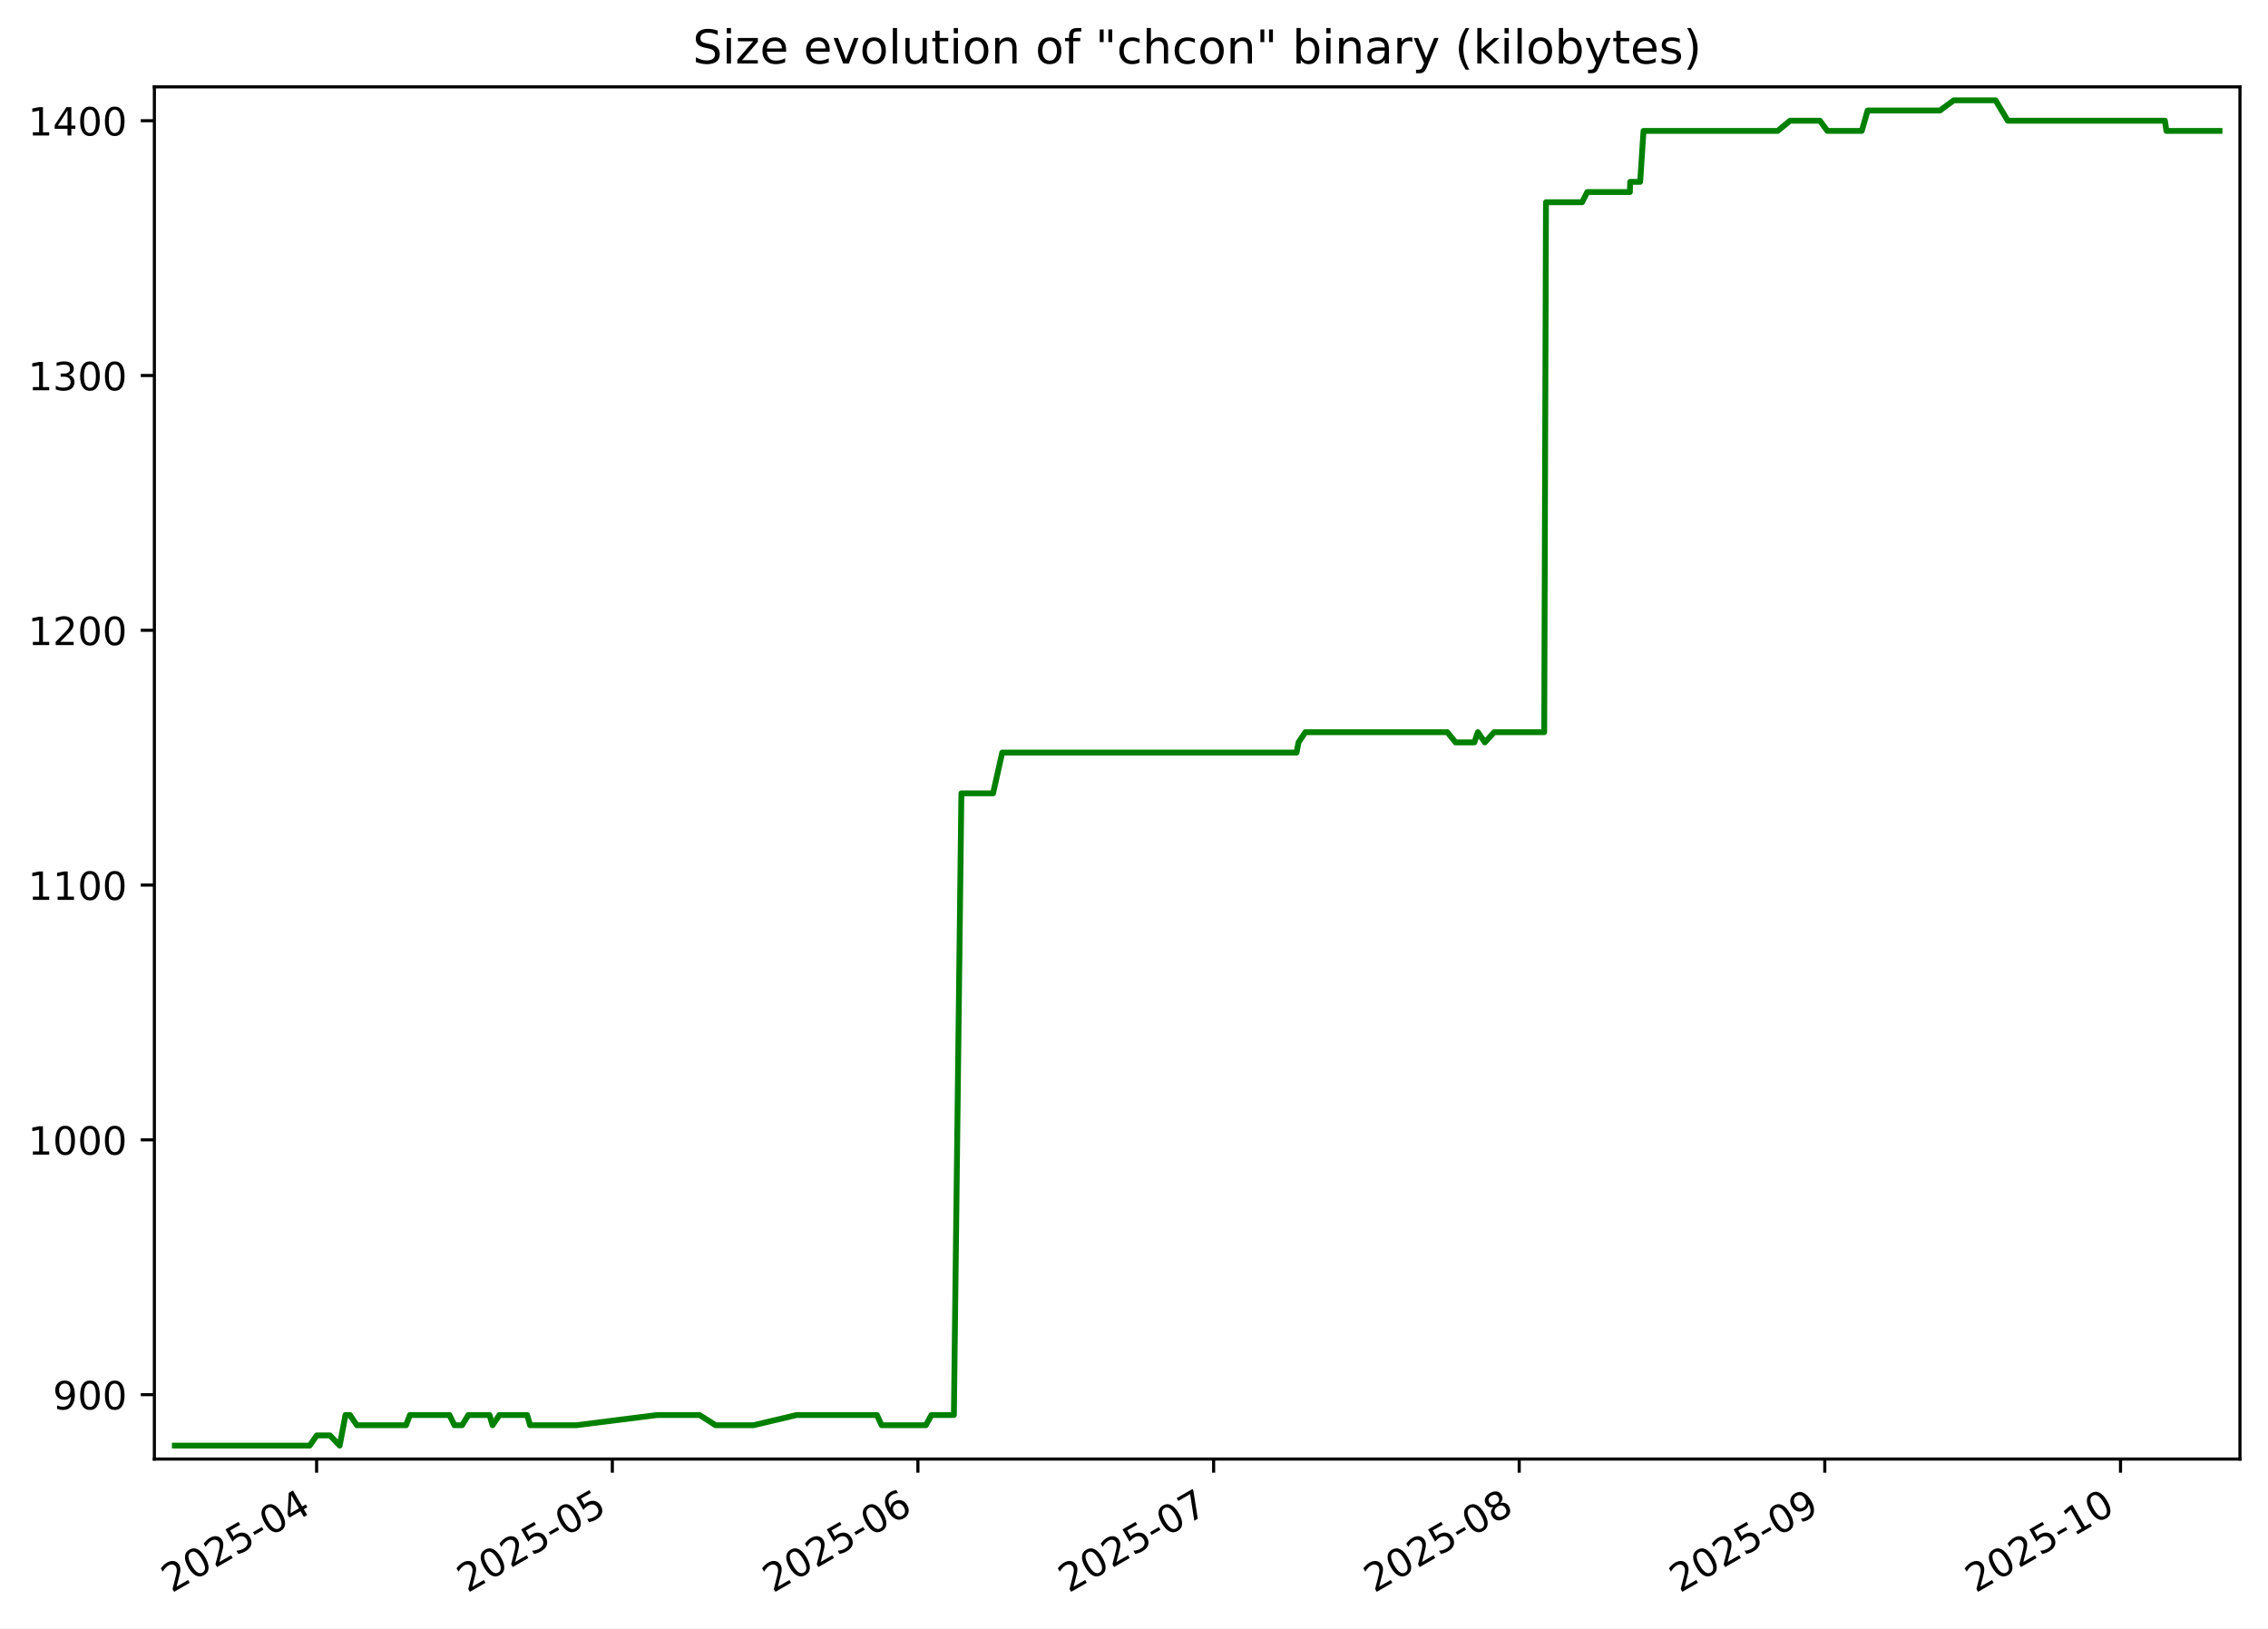
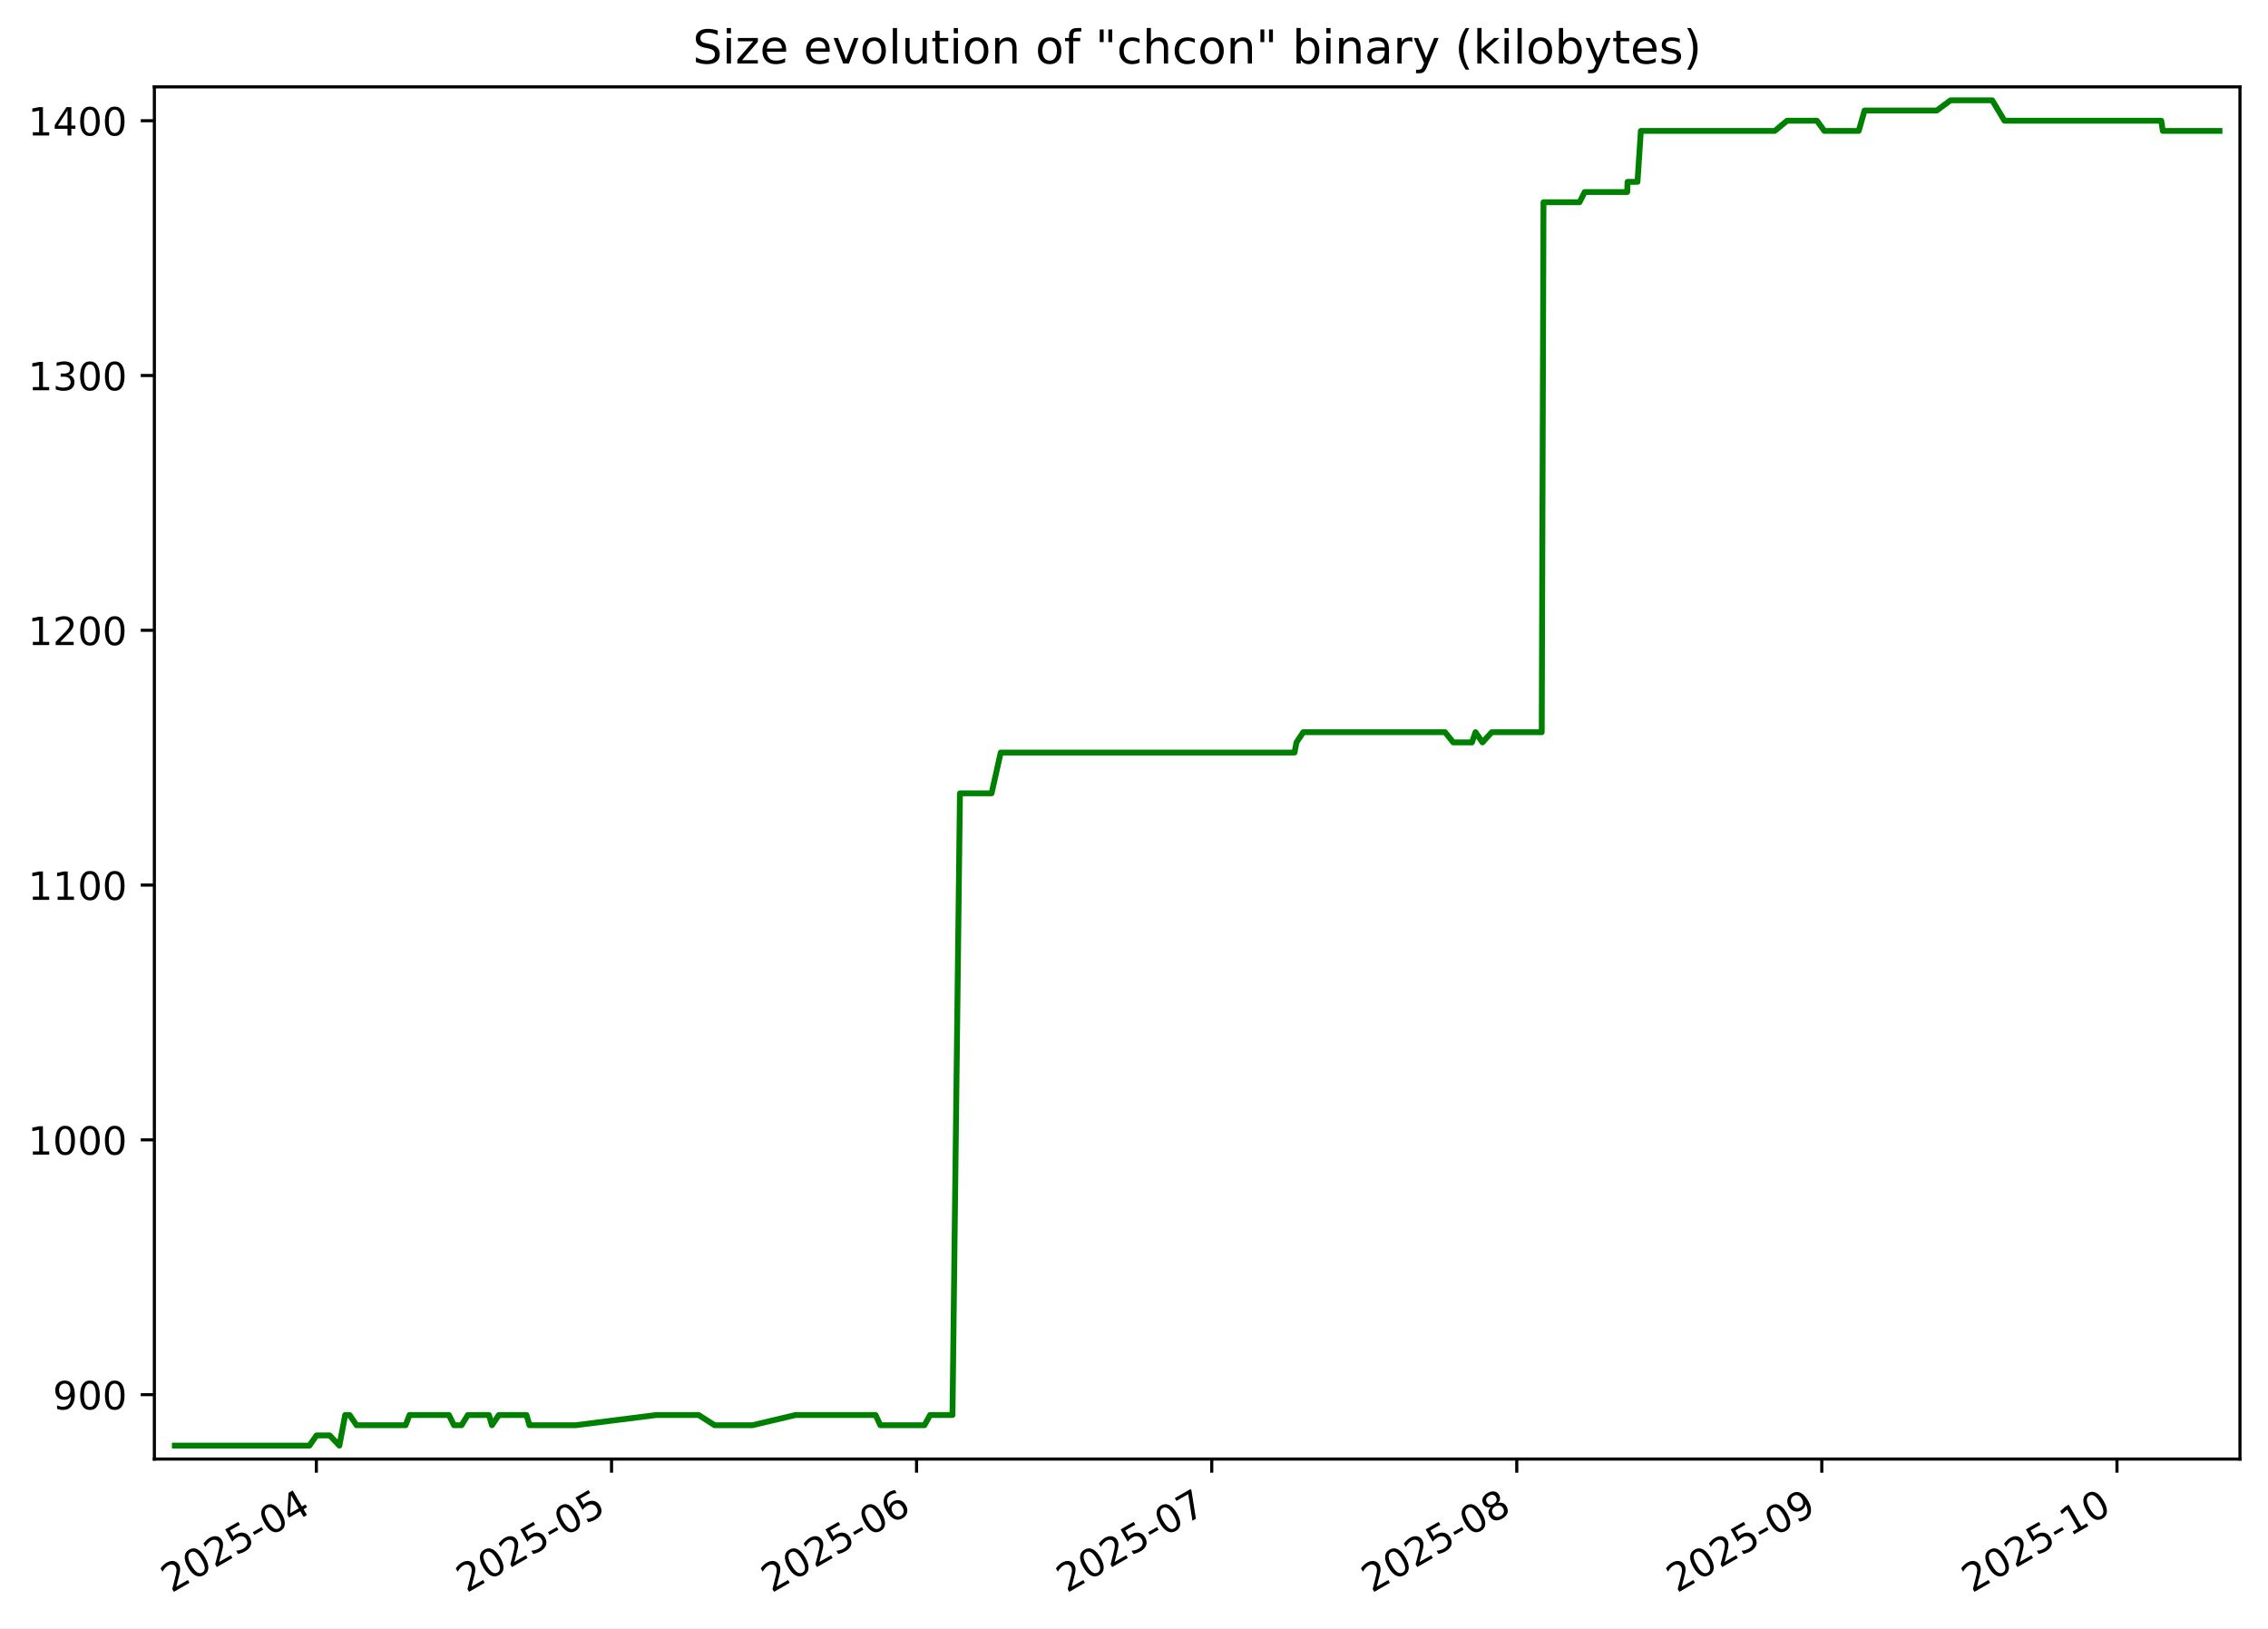
<svg xmlns="http://www.w3.org/2000/svg" xmlns:xlink="http://www.w3.org/1999/xlink" width="582.53pt" height="418.303pt" viewBox="0 0 582.53 418.303" version="1.1">
  <defs>
    <style type="text/css">*{stroke-linejoin: round; stroke-linecap: butt}</style>
  </defs>
  <g id="figure_1">
    <g id="patch_1">
      <path d="M -0 418.303  L 582.53 418.303  L 582.53 0  L -0 0  z " style="fill: #ffffff" />
    </g>
    <g id="axes_1">
      <g id="patch_2">
        <path d="M 39.65 374.83  L 575.33 374.83  L 575.33 22.318  L 39.65 22.318  z " style="fill: #ffffff" />
      </g>
      <g id="matplotlib.axis_1">
        <g id="xtick_1">
          <g id="line2d_1">
            <defs>
-               <path id="m3ef45f6c87" d="M 0 0  L 0 3.5  " style="stroke: #000000; stroke-width: 0.8" />
+               <path id="m1c03805511" d="M 0 0  L 0 3.5  " style="stroke: #000000; stroke-width: 0.8" />
            </defs>
            <g>
-               <use xlink:href="#m3ef45f6c87" x="81.321" y="374.83" style="stroke: #000000; stroke-width: 0.8" />
+               <use xlink:href="#m1c03805511" x="81.255" y="374.83" style="stroke: #000000; stroke-width: 0.8" />
            </g>
          </g>
          <g id="text_1">
-             <g transform="translate(44.09605 409.302) rotate(-30) scale(0.1 -0.1)">
+             <g transform="translate(44.02991 409.302) rotate(-30) scale(0.1 -0.1)">
              <defs>
                <path id="DejaVuSans-32" d="M 1228 531  L 3431 531  L 3431 0  L 469 0  L 469 531  Q 828 903 1448 1529  Q 2069 2156 2228 2338  Q 2531 2678 2651 2914  Q 2772 3150 2772 3378  Q 2772 3750 2511 3984  Q 2250 4219 1831 4219  Q 1534 4219 1204 4116  Q 875 4013 500 3803  L 500 4441  Q 881 4594 1212 4672  Q 1544 4750 1819 4750  Q 2544 4750 2975 4387  Q 3406 4025 3406 3419  Q 3406 3131 3298 2873  Q 3191 2616 2906 2266  Q 2828 2175 2409 1742  Q 1991 1309 1228 531  z " transform="scale(0.015625)" />
                <path id="DejaVuSans-30" d="M 2034 4250  Q 1547 4250 1301 3770  Q 1056 3291 1056 2328  Q 1056 1369 1301 889  Q 1547 409 2034 409  Q 2525 409 2770 889  Q 3016 1369 3016 2328  Q 3016 3291 2770 3770  Q 2525 4250 2034 4250  z M 2034 4750  Q 2819 4750 3233 4129  Q 3647 3509 3647 2328  Q 3647 1150 3233 529  Q 2819 -91 2034 -91  Q 1250 -91 836 529  Q 422 1150 422 2328  Q 422 3509 836 4129  Q 1250 4750 2034 4750  z " transform="scale(0.015625)" />
                <path id="DejaVuSans-35" d="M 691 4666  L 3169 4666  L 3169 4134  L 1269 4134  L 1269 2991  Q 1406 3038 1543 3061  Q 1681 3084 1819 3084  Q 2600 3084 3056 2656  Q 3513 2228 3513 1497  Q 3513 744 3044 326  Q 2575 -91 1722 -91  Q 1428 -91 1123 -41  Q 819 9 494 109  L 494 744  Q 775 591 1075 516  Q 1375 441 1709 441  Q 2250 441 2565 725  Q 2881 1009 2881 1497  Q 2881 1984 2565 2268  Q 2250 2553 1709 2553  Q 1456 2553 1204 2497  Q 953 2441 691 2322  L 691 4666  z " transform="scale(0.015625)" />
                <path id="DejaVuSans-2d" d="M 313 2009  L 1997 2009  L 1997 1497  L 313 1497  L 313 2009  z " transform="scale(0.015625)" />
                <path id="DejaVuSans-34" d="M 2419 4116  L 825 1625  L 2419 1625  L 2419 4116  z M 2253 4666  L 3047 4666  L 3047 1625  L 3713 1625  L 3713 1100  L 3047 1100  L 3047 0  L 2419 0  L 2419 1100  L 313 1100  L 313 1709  L 2253 4666  z " transform="scale(0.015625)" />
              </defs>
              <use xlink:href="#DejaVuSans-32" />
              <use xlink:href="#DejaVuSans-30" x="63.623" />
              <use xlink:href="#DejaVuSans-32" x="127.246" />
              <use xlink:href="#DejaVuSans-35" x="190.869" />
              <use xlink:href="#DejaVuSans-2d" x="254.492" />
              <use xlink:href="#DejaVuSans-30" x="290.576" />
              <use xlink:href="#DejaVuSans-34" x="354.199" />
            </g>
          </g>
        </g>
        <g id="xtick_2">
          <g id="line2d_2">
            <g>
-               <use xlink:href="#m3ef45f6c87" x="157.276" y="374.83" style="stroke: #000000; stroke-width: 0.8" />
+               <use xlink:href="#m1c03805511" x="157.072" y="374.83" style="stroke: #000000; stroke-width: 0.8" />
            </g>
          </g>
          <g id="text_2">
-             <g transform="translate(120.0512 409.302) rotate(-30) scale(0.1 -0.1)">
+             <g transform="translate(119.8471 409.302) rotate(-30) scale(0.1 -0.1)">
              <use xlink:href="#DejaVuSans-32" />
              <use xlink:href="#DejaVuSans-30" x="63.623" />
              <use xlink:href="#DejaVuSans-32" x="127.246" />
              <use xlink:href="#DejaVuSans-35" x="190.869" />
              <use xlink:href="#DejaVuSans-2d" x="254.492" />
              <use xlink:href="#DejaVuSans-30" x="290.576" />
              <use xlink:href="#DejaVuSans-35" x="354.199" />
            </g>
          </g>
        </g>
        <g id="xtick_3">
          <g id="line2d_3">
            <g>
-               <use xlink:href="#m3ef45f6c87" x="235.763" y="374.83" style="stroke: #000000; stroke-width: 0.8" />
+               <use xlink:href="#m1c03805511" x="235.416" y="374.83" style="stroke: #000000; stroke-width: 0.8" />
            </g>
          </g>
          <g id="text_3">
-             <g transform="translate(198.5381 409.302) rotate(-30) scale(0.1 -0.1)">
+             <g transform="translate(198.1915 409.302) rotate(-30) scale(0.1 -0.1)">
              <defs>
                <path id="DejaVuSans-36" d="M 2113 2584  Q 1688 2584 1439 2293  Q 1191 2003 1191 1497  Q 1191 994 1439 701  Q 1688 409 2113 409  Q 2538 409 2786 701  Q 3034 994 3034 1497  Q 3034 2003 2786 2293  Q 2538 2584 2113 2584  z M 3366 4563  L 3366 3988  Q 3128 4100 2886 4159  Q 2644 4219 2406 4219  Q 1781 4219 1451 3797  Q 1122 3375 1075 2522  Q 1259 2794 1537 2939  Q 1816 3084 2150 3084  Q 2853 3084 3261 2657  Q 3669 2231 3669 1497  Q 3669 778 3244 343  Q 2819 -91 2113 -91  Q 1303 -91 875 529  Q 447 1150 447 2328  Q 447 3434 972 4092  Q 1497 4750 2381 4750  Q 2619 4750 2861 4703  Q 3103 4656 3366 4563  z " transform="scale(0.015625)" />
              </defs>
              <use xlink:href="#DejaVuSans-32" />
              <use xlink:href="#DejaVuSans-30" x="63.623" />
              <use xlink:href="#DejaVuSans-32" x="127.246" />
              <use xlink:href="#DejaVuSans-35" x="190.869" />
              <use xlink:href="#DejaVuSans-2d" x="254.492" />
              <use xlink:href="#DejaVuSans-30" x="290.576" />
              <use xlink:href="#DejaVuSans-36" x="354.199" />
            </g>
          </g>
        </g>
        <g id="xtick_4">
          <g id="line2d_4">
            <g>
-               <use xlink:href="#m3ef45f6c87" x="311.718" y="374.83" style="stroke: #000000; stroke-width: 0.8" />
+               <use xlink:href="#m1c03805511" x="311.234" y="374.83" style="stroke: #000000; stroke-width: 0.8" />
            </g>
          </g>
          <g id="text_4">
-             <g transform="translate(274.4933 409.302) rotate(-30) scale(0.1 -0.1)">
+             <g transform="translate(274.0087 409.302) rotate(-30) scale(0.1 -0.1)">
              <defs>
                <path id="DejaVuSans-37" d="M 525 4666  L 3525 4666  L 3525 4397  L 1831 0  L 1172 0  L 2766 4134  L 525 4134  L 525 4666  z " transform="scale(0.015625)" />
              </defs>
              <use xlink:href="#DejaVuSans-32" />
              <use xlink:href="#DejaVuSans-30" x="63.623" />
              <use xlink:href="#DejaVuSans-32" x="127.246" />
              <use xlink:href="#DejaVuSans-35" x="190.869" />
              <use xlink:href="#DejaVuSans-2d" x="254.492" />
              <use xlink:href="#DejaVuSans-30" x="290.576" />
              <use xlink:href="#DejaVuSans-37" x="354.199" />
            </g>
          </g>
        </g>
        <g id="xtick_5">
          <g id="line2d_5">
            <g>
-               <use xlink:href="#m3ef45f6c87" x="390.205" y="374.83" style="stroke: #000000; stroke-width: 0.8" />
+               <use xlink:href="#m1c03805511" x="389.578" y="374.83" style="stroke: #000000; stroke-width: 0.8" />
            </g>
          </g>
          <g id="text_5">
-             <g transform="translate(352.9802 409.302) rotate(-30) scale(0.1 -0.1)">
+             <g transform="translate(352.3532 409.302) rotate(-30) scale(0.1 -0.1)">
              <defs>
                <path id="DejaVuSans-38" d="M 2034 2216  Q 1584 2216 1326 1975  Q 1069 1734 1069 1313  Q 1069 891 1326 650  Q 1584 409 2034 409  Q 2484 409 2743 651  Q 3003 894 3003 1313  Q 3003 1734 2745 1975  Q 2488 2216 2034 2216  z M 1403 2484  Q 997 2584 770 2862  Q 544 3141 544 3541  Q 544 4100 942 4425  Q 1341 4750 2034 4750  Q 2731 4750 3128 4425  Q 3525 4100 3525 3541  Q 3525 3141 3298 2862  Q 3072 2584 2669 2484  Q 3125 2378 3379 2068  Q 3634 1759 3634 1313  Q 3634 634 3220 271  Q 2806 -91 2034 -91  Q 1263 -91 848 271  Q 434 634 434 1313  Q 434 1759 690 2068  Q 947 2378 1403 2484  z M 1172 3481  Q 1172 3119 1398 2916  Q 1625 2713 2034 2713  Q 2441 2713 2670 2916  Q 2900 3119 2900 3481  Q 2900 3844 2670 4047  Q 2441 4250 2034 4250  Q 1625 4250 1398 4047  Q 1172 3844 1172 3481  z " transform="scale(0.015625)" />
              </defs>
              <use xlink:href="#DejaVuSans-32" />
              <use xlink:href="#DejaVuSans-30" x="63.623" />
              <use xlink:href="#DejaVuSans-32" x="127.246" />
              <use xlink:href="#DejaVuSans-35" x="190.869" />
              <use xlink:href="#DejaVuSans-2d" x="254.492" />
              <use xlink:href="#DejaVuSans-30" x="290.576" />
              <use xlink:href="#DejaVuSans-38" x="354.199" />
            </g>
          </g>
        </g>
        <g id="xtick_6">
          <g id="line2d_6">
            <g>
-               <use xlink:href="#m3ef45f6c87" x="468.692" y="374.83" style="stroke: #000000; stroke-width: 0.8" />
+               <use xlink:href="#m1c03805511" x="467.922" y="374.83" style="stroke: #000000; stroke-width: 0.8" />
            </g>
          </g>
          <g id="text_6">
-             <g transform="translate(431.4672 409.302) rotate(-30) scale(0.1 -0.1)">
+             <g transform="translate(430.6976 409.302) rotate(-30) scale(0.1 -0.1)">
              <defs>
                <path id="DejaVuSans-39" d="M 703 97  L 703 672  Q 941 559 1184 500  Q 1428 441 1663 441  Q 2288 441 2617 861  Q 2947 1281 2994 2138  Q 2813 1869 2534 1725  Q 2256 1581 1919 1581  Q 1219 1581 811 2004  Q 403 2428 403 3163  Q 403 3881 828 4315  Q 1253 4750 1959 4750  Q 2769 4750 3195 4129  Q 3622 3509 3622 2328  Q 3622 1225 3098 567  Q 2575 -91 1691 -91  Q 1453 -91 1209 -44  Q 966 3 703 97  z M 1959 2075  Q 2384 2075 2632 2365  Q 2881 2656 2881 3163  Q 2881 3666 2632 3958  Q 2384 4250 1959 4250  Q 1534 4250 1286 3958  Q 1038 3666 1038 3163  Q 1038 2656 1286 2365  Q 1534 2075 1959 2075  z " transform="scale(0.015625)" />
              </defs>
              <use xlink:href="#DejaVuSans-32" />
              <use xlink:href="#DejaVuSans-30" x="63.623" />
              <use xlink:href="#DejaVuSans-32" x="127.246" />
              <use xlink:href="#DejaVuSans-35" x="190.869" />
              <use xlink:href="#DejaVuSans-2d" x="254.492" />
              <use xlink:href="#DejaVuSans-30" x="290.576" />
              <use xlink:href="#DejaVuSans-39" x="354.199" />
            </g>
          </g>
        </g>
        <g id="xtick_7">
          <g id="line2d_7">
            <g>
-               <use xlink:href="#m3ef45f6c87" x="544.647" y="374.83" style="stroke: #000000; stroke-width: 0.8" />
+               <use xlink:href="#m1c03805511" x="543.74" y="374.83" style="stroke: #000000; stroke-width: 0.8" />
            </g>
          </g>
          <g id="text_7">
-             <g transform="translate(507.4223 409.302) rotate(-30) scale(0.1 -0.1)">
+             <g transform="translate(506.5148 409.302) rotate(-30) scale(0.1 -0.1)">
              <defs>
                <path id="DejaVuSans-31" d="M 794 531  L 1825 531  L 1825 4091  L 703 3866  L 703 4441  L 1819 4666  L 2450 4666  L 2450 531  L 3481 531  L 3481 0  L 794 0  L 794 531  z " transform="scale(0.015625)" />
              </defs>
              <use xlink:href="#DejaVuSans-32" />
              <use xlink:href="#DejaVuSans-30" x="63.623" />
              <use xlink:href="#DejaVuSans-32" x="127.246" />
              <use xlink:href="#DejaVuSans-35" x="190.869" />
              <use xlink:href="#DejaVuSans-2d" x="254.492" />
              <use xlink:href="#DejaVuSans-31" x="290.576" />
              <use xlink:href="#DejaVuSans-30" x="354.199" />
            </g>
          </g>
        </g>
      </g>
      <g id="matplotlib.axis_2">
        <g id="ytick_1">
          <g id="line2d_8">
            <defs>
-               <path id="ma5a5fa5cf7" d="M 0 0  L -3.5 0  " style="stroke: #000000; stroke-width: 0.8" />
+               <path id="m7f3da688a0" d="M 0 0  L -3.5 0  " style="stroke: #000000; stroke-width: 0.8" />
            </defs>
            <g>
-               <use xlink:href="#ma5a5fa5cf7" x="39.65" y="358.283" style="stroke: #000000; stroke-width: 0.8" />
+               <use xlink:href="#m7f3da688a0" x="39.65" y="358.283" style="stroke: #000000; stroke-width: 0.8" />
            </g>
          </g>
          <g id="text_8">
            <g transform="translate(13.5625 362.0824) scale(0.1 -0.1)">
              <use xlink:href="#DejaVuSans-39" />
              <use xlink:href="#DejaVuSans-30" x="63.623" />
              <use xlink:href="#DejaVuSans-30" x="127.246" />
            </g>
          </g>
        </g>
        <g id="ytick_2">
          <g id="line2d_9">
            <g>
-               <use xlink:href="#ma5a5fa5cf7" x="39.65" y="292.829" style="stroke: #000000; stroke-width: 0.8" />
+               <use xlink:href="#m7f3da688a0" x="39.65" y="292.829" style="stroke: #000000; stroke-width: 0.8" />
            </g>
          </g>
          <g id="text_9">
            <g transform="translate(7.2 296.6279) scale(0.1 -0.1)">
              <use xlink:href="#DejaVuSans-31" />
              <use xlink:href="#DejaVuSans-30" x="63.623" />
              <use xlink:href="#DejaVuSans-30" x="127.246" />
              <use xlink:href="#DejaVuSans-30" x="190.869" />
            </g>
          </g>
        </g>
        <g id="ytick_3">
          <g id="line2d_10">
            <g>
-               <use xlink:href="#ma5a5fa5cf7" x="39.65" y="227.374" style="stroke: #000000; stroke-width: 0.8" />
+               <use xlink:href="#m7f3da688a0" x="39.65" y="227.374" style="stroke: #000000; stroke-width: 0.8" />
            </g>
          </g>
          <g id="text_10">
            <g transform="translate(7.2 231.1733) scale(0.1 -0.1)">
              <use xlink:href="#DejaVuSans-31" />
              <use xlink:href="#DejaVuSans-31" x="63.623" />
              <use xlink:href="#DejaVuSans-30" x="127.246" />
              <use xlink:href="#DejaVuSans-30" x="190.869" />
            </g>
          </g>
        </g>
        <g id="ytick_4">
          <g id="line2d_11">
            <g>
-               <use xlink:href="#ma5a5fa5cf7" x="39.65" y="161.92" style="stroke: #000000; stroke-width: 0.8" />
+               <use xlink:href="#m7f3da688a0" x="39.65" y="161.92" style="stroke: #000000; stroke-width: 0.8" />
            </g>
          </g>
          <g id="text_11">
            <g transform="translate(7.2 165.7188) scale(0.1 -0.1)">
              <use xlink:href="#DejaVuSans-31" />
              <use xlink:href="#DejaVuSans-32" x="63.623" />
              <use xlink:href="#DejaVuSans-30" x="127.246" />
              <use xlink:href="#DejaVuSans-30" x="190.869" />
            </g>
          </g>
        </g>
        <g id="ytick_5">
          <g id="line2d_12">
            <g>
-               <use xlink:href="#ma5a5fa5cf7" x="39.65" y="96.465" style="stroke: #000000; stroke-width: 0.8" />
+               <use xlink:href="#m7f3da688a0" x="39.65" y="96.465" style="stroke: #000000; stroke-width: 0.8" />
            </g>
          </g>
          <g id="text_12">
            <g transform="translate(7.2 100.2643) scale(0.1 -0.1)">
              <defs>
                <path id="DejaVuSans-33" d="M 2597 2516  Q 3050 2419 3304 2112  Q 3559 1806 3559 1356  Q 3559 666 3084 287  Q 2609 -91 1734 -91  Q 1441 -91 1130 -33  Q 819 25 488 141  L 488 750  Q 750 597 1062 519  Q 1375 441 1716 441  Q 2309 441 2620 675  Q 2931 909 2931 1356  Q 2931 1769 2642 2001  Q 2353 2234 1838 2234  L 1294 2234  L 1294 2753  L 1863 2753  Q 2328 2753 2575 2939  Q 2822 3125 2822 3475  Q 2822 3834 2567 4026  Q 2313 4219 1838 4219  Q 1578 4219 1281 4162  Q 984 4106 628 3988  L 628 4550  Q 988 4650 1302 4700  Q 1616 4750 1894 4750  Q 2613 4750 3031 4423  Q 3450 4097 3450 3541  Q 3450 3153 3228 2886  Q 3006 2619 2597 2516  z " transform="scale(0.015625)" />
              </defs>
              <use xlink:href="#DejaVuSans-31" />
              <use xlink:href="#DejaVuSans-33" x="63.623" />
              <use xlink:href="#DejaVuSans-30" x="127.246" />
              <use xlink:href="#DejaVuSans-30" x="190.869" />
            </g>
          </g>
        </g>
        <g id="ytick_6">
          <g id="line2d_13">
            <g>
-               <use xlink:href="#ma5a5fa5cf7" x="39.65" y="31.01" style="stroke: #000000; stroke-width: 0.8" />
+               <use xlink:href="#m7f3da688a0" x="39.65" y="31.01" style="stroke: #000000; stroke-width: 0.8" />
            </g>
          </g>
          <g id="text_13">
            <g transform="translate(7.2 34.80971) scale(0.1 -0.1)">
              <use xlink:href="#DejaVuSans-31" />
              <use xlink:href="#DejaVuSans-34" x="63.623" />
              <use xlink:href="#DejaVuSans-30" x="127.246" />
              <use xlink:href="#DejaVuSans-30" x="190.869" />
            </g>
          </g>
        </g>
      </g>
      <g id="line2d_14">
-         <path d="M 44.902 371.374  L 79.539 371.374  L 81.364 368.756  L 84.754 368.756  L 87.243 371.374  L 88.734 363.52  L 89.88 363.52  L 91.665 366.138  L 104.286 366.138  L 105.286 363.52  L 115.44 363.52  L 116.728 366.138  L 118.678 366.138  L 120.301 363.52  L 125.733 363.52  L 126.506 366.138  L 128.271 363.52  L 135.396 363.52  L 136.153 366.138  L 148.039 366.138  L 168.798 363.52  L 179.68 363.52  L 183.799 366.138  L 193.539 366.138  L 204.602 363.52  L 225.228 363.52  L 226.444 366.138  L 237.8 366.138  L 239.238 363.52  L 245.006 363.52  L 246.928 203.81  L 255.065 203.81  L 257.42 193.338  L 333.014 193.338  L 333.522 190.72  L 335.263 188.101  L 371.743 188.101  L 373.865 190.72  L 378.678 190.72  L 379.591 188.101  L 381.379 190.72  L 383.77 188.101  L 396.629 188.101  L 397.081 51.956  L 406.352 51.956  L 407.686 49.338  L 418.625 49.338  L 418.709 46.72  L 421.27 46.72  L 422.137 33.629  L 456.598 33.629  L 459.758 31.01  L 467.435 31.01  L 469.351 33.629  L 478.192 33.629  L 479.697 28.392  L 498.273 28.392  L 501.81 25.774  L 512.554 25.774  L 515.695 31.01  L 556.052 31.01  L 556.442 33.629  L 570.078 33.629  L 570.078 33.629  " clip-path="url(#p7044d4ce82)" style="fill: none; stroke: #008000; stroke-width: 1.5; stroke-linecap: square" />
+         <path d="M 44.902 371.374  L 79.476 371.374  L 81.298 368.756  L 84.681 368.756  L 87.166 371.374  L 88.654 363.52  L 89.798 363.52  L 91.58 366.138  L 104.178 366.138  L 105.176 363.52  L 115.312 363.52  L 116.598 366.138  L 118.544 366.138  L 120.164 363.52  L 125.586 363.52  L 126.357 366.138  L 128.119 363.52  L 135.232 363.52  L 135.988 366.138  L 147.851 366.138  L 168.573 363.52  L 179.436 363.52  L 183.547 366.138  L 193.269 366.138  L 204.312 363.52  L 224.9 363.52  L 226.114 366.138  L 237.449 366.138  L 238.885 363.52  L 244.643 363.52  L 246.561 203.81  L 254.684 203.81  L 257.035 193.338  L 332.491 193.338  L 332.998 190.72  L 334.735 188.101  L 371.149 188.101  L 373.267 190.72  L 378.072 190.72  L 378.983 188.101  L 380.768 190.72  L 383.155 188.101  L 395.991 188.101  L 396.442 51.956  L 405.696 51.956  L 407.027 49.338  L 417.946 49.338  L 418.03 46.72  L 420.586 46.72  L 421.451 33.629  L 455.85 33.629  L 459.005 31.01  L 466.668 31.01  L 468.581 33.629  L 477.405 33.629  L 478.908 28.392  L 497.45 28.392  L 500.98 25.774  L 511.705 25.774  L 514.84 31.01  L 555.123 31.01  L 555.513 33.629  L 570.078 33.629  L 570.078 33.629  " clip-path="url(#p2d43a4fc8e)" style="fill: none; stroke: #008000; stroke-width: 1.5; stroke-linecap: square" />
      </g>
      <g id="patch_3">
        <path d="M 39.65 374.83  L 39.65 22.318  " style="fill: none; stroke: #000000; stroke-width: 0.8; stroke-linejoin: miter; stroke-linecap: square" />
      </g>
      <g id="patch_4">
        <path d="M 575.33 374.83  L 575.33 22.318  " style="fill: none; stroke: #000000; stroke-width: 0.8; stroke-linejoin: miter; stroke-linecap: square" />
      </g>
      <g id="patch_5">
        <path d="M 39.65 374.83  L 575.33 374.83  " style="fill: none; stroke: #000000; stroke-width: 0.8; stroke-linejoin: miter; stroke-linecap: square" />
      </g>
      <g id="patch_6">
        <path d="M 39.65 22.318  L 575.33 22.318  " style="fill: none; stroke: #000000; stroke-width: 0.8; stroke-linejoin: miter; stroke-linecap: square" />
      </g>
      <g id="text_14">
        <g transform="translate(177.92 16.31812) scale(0.12 -0.12)">
          <defs>
            <path id="DejaVuSans-53" d="M 3425 4513  L 3425 3897  Q 3066 4069 2747 4153  Q 2428 4238 2131 4238  Q 1616 4238 1336 4038  Q 1056 3838 1056 3469  Q 1056 3159 1242 3001  Q 1428 2844 1947 2747  L 2328 2669  Q 3034 2534 3370 2195  Q 3706 1856 3706 1288  Q 3706 609 3251 259  Q 2797 -91 1919 -91  Q 1588 -91 1214 -16  Q 841 59 441 206  L 441 856  Q 825 641 1194 531  Q 1563 422 1919 422  Q 2459 422 2753 634  Q 3047 847 3047 1241  Q 3047 1584 2836 1778  Q 2625 1972 2144 2069  L 1759 2144  Q 1053 2284 737 2584  Q 422 2884 422 3419  Q 422 4038 858 4394  Q 1294 4750 2059 4750  Q 2388 4750 2728 4690  Q 3069 4631 3425 4513  z " transform="scale(0.015625)" />
            <path id="DejaVuSans-69" d="M 603 3500  L 1178 3500  L 1178 0  L 603 0  L 603 3500  z M 603 4863  L 1178 4863  L 1178 4134  L 603 4134  L 603 4863  z " transform="scale(0.015625)" />
            <path id="DejaVuSans-7a" d="M 353 3500  L 3084 3500  L 3084 2975  L 922 459  L 3084 459  L 3084 0  L 275 0  L 275 525  L 2438 3041  L 353 3041  L 353 3500  z " transform="scale(0.015625)" />
            <path id="DejaVuSans-65" d="M 3597 1894  L 3597 1613  L 953 1613  Q 991 1019 1311 708  Q 1631 397 2203 397  Q 2534 397 2845 478  Q 3156 559 3463 722  L 3463 178  Q 3153 47 2828 -22  Q 2503 -91 2169 -91  Q 1331 -91 842 396  Q 353 884 353 1716  Q 353 2575 817 3079  Q 1281 3584 2069 3584  Q 2775 3584 3186 3129  Q 3597 2675 3597 1894  z M 3022 2063  Q 3016 2534 2758 2815  Q 2500 3097 2075 3097  Q 1594 3097 1305 2825  Q 1016 2553 972 2059  L 3022 2063  z " transform="scale(0.015625)" />
            <path id="DejaVuSans-20" transform="scale(0.015625)" />
            <path id="DejaVuSans-76" d="M 191 3500  L 800 3500  L 1894 563  L 2988 3500  L 3597 3500  L 2284 0  L 1503 0  L 191 3500  z " transform="scale(0.015625)" />
            <path id="DejaVuSans-6f" d="M 1959 3097  Q 1497 3097 1228 2736  Q 959 2375 959 1747  Q 959 1119 1226 758  Q 1494 397 1959 397  Q 2419 397 2687 759  Q 2956 1122 2956 1747  Q 2956 2369 2687 2733  Q 2419 3097 1959 3097  z M 1959 3584  Q 2709 3584 3137 3096  Q 3566 2609 3566 1747  Q 3566 888 3137 398  Q 2709 -91 1959 -91  Q 1206 -91 779 398  Q 353 888 353 1747  Q 353 2609 779 3096  Q 1206 3584 1959 3584  z " transform="scale(0.015625)" />
            <path id="DejaVuSans-6c" d="M 603 4863  L 1178 4863  L 1178 0  L 603 0  L 603 4863  z " transform="scale(0.015625)" />
            <path id="DejaVuSans-75" d="M 544 1381  L 544 3500  L 1119 3500  L 1119 1403  Q 1119 906 1312 657  Q 1506 409 1894 409  Q 2359 409 2629 706  Q 2900 1003 2900 1516  L 2900 3500  L 3475 3500  L 3475 0  L 2900 0  L 2900 538  Q 2691 219 2414 64  Q 2138 -91 1772 -91  Q 1169 -91 856 284  Q 544 659 544 1381  z M 1991 3584  L 1991 3584  z " transform="scale(0.015625)" />
            <path id="DejaVuSans-74" d="M 1172 4494  L 1172 3500  L 2356 3500  L 2356 3053  L 1172 3053  L 1172 1153  Q 1172 725 1289 603  Q 1406 481 1766 481  L 2356 481  L 2356 0  L 1766 0  Q 1100 0 847 248  Q 594 497 594 1153  L 594 3053  L 172 3053  L 172 3500  L 594 3500  L 594 4494  L 1172 4494  z " transform="scale(0.015625)" />
            <path id="DejaVuSans-6e" d="M 3513 2113  L 3513 0  L 2938 0  L 2938 2094  Q 2938 2591 2744 2837  Q 2550 3084 2163 3084  Q 1697 3084 1428 2787  Q 1159 2491 1159 1978  L 1159 0  L 581 0  L 581 3500  L 1159 3500  L 1159 2956  Q 1366 3272 1645 3428  Q 1925 3584 2291 3584  Q 2894 3584 3203 3211  Q 3513 2838 3513 2113  z " transform="scale(0.015625)" />
            <path id="DejaVuSans-66" d="M 2375 4863  L 2375 4384  L 1825 4384  Q 1516 4384 1395 4259  Q 1275 4134 1275 3809  L 1275 3500  L 2222 3500  L 2222 3053  L 1275 3053  L 1275 0  L 697 0  L 697 3053  L 147 3053  L 147 3500  L 697 3500  L 697 3744  Q 697 4328 969 4595  Q 1241 4863 1831 4863  L 2375 4863  z " transform="scale(0.015625)" />
            <path id="DejaVuSans-22" d="M 1147 4666  L 1147 2931  L 616 2931  L 616 4666  L 1147 4666  z M 2328 4666  L 2328 2931  L 1797 2931  L 1797 4666  L 2328 4666  z " transform="scale(0.015625)" />
            <path id="DejaVuSans-63" d="M 3122 3366  L 3122 2828  Q 2878 2963 2633 3030  Q 2388 3097 2138 3097  Q 1578 3097 1268 2742  Q 959 2388 959 1747  Q 959 1106 1268 751  Q 1578 397 2138 397  Q 2388 397 2633 464  Q 2878 531 3122 666  L 3122 134  Q 2881 22 2623 -34  Q 2366 -91 2075 -91  Q 1284 -91 818 406  Q 353 903 353 1747  Q 353 2603 823 3093  Q 1294 3584 2113 3584  Q 2378 3584 2631 3529  Q 2884 3475 3122 3366  z " transform="scale(0.015625)" />
            <path id="DejaVuSans-68" d="M 3513 2113  L 3513 0  L 2938 0  L 2938 2094  Q 2938 2591 2744 2837  Q 2550 3084 2163 3084  Q 1697 3084 1428 2787  Q 1159 2491 1159 1978  L 1159 0  L 581 0  L 581 4863  L 1159 4863  L 1159 2956  Q 1366 3272 1645 3428  Q 1925 3584 2291 3584  Q 2894 3584 3203 3211  Q 3513 2838 3513 2113  z " transform="scale(0.015625)" />
            <path id="DejaVuSans-62" d="M 3116 1747  Q 3116 2381 2855 2742  Q 2594 3103 2138 3103  Q 1681 3103 1420 2742  Q 1159 2381 1159 1747  Q 1159 1113 1420 752  Q 1681 391 2138 391  Q 2594 391 2855 752  Q 3116 1113 3116 1747  z M 1159 2969  Q 1341 3281 1617 3432  Q 1894 3584 2278 3584  Q 2916 3584 3314 3078  Q 3713 2572 3713 1747  Q 3713 922 3314 415  Q 2916 -91 2278 -91  Q 1894 -91 1617 61  Q 1341 213 1159 525  L 1159 0  L 581 0  L 581 4863  L 1159 4863  L 1159 2969  z " transform="scale(0.015625)" />
            <path id="DejaVuSans-61" d="M 2194 1759  Q 1497 1759 1228 1600  Q 959 1441 959 1056  Q 959 750 1161 570  Q 1363 391 1709 391  Q 2188 391 2477 730  Q 2766 1069 2766 1631  L 2766 1759  L 2194 1759  z M 3341 1997  L 3341 0  L 2766 0  L 2766 531  Q 2569 213 2275 61  Q 1981 -91 1556 -91  Q 1019 -91 701 211  Q 384 513 384 1019  Q 384 1609 779 1909  Q 1175 2209 1959 2209  L 2766 2209  L 2766 2266  Q 2766 2663 2505 2880  Q 2244 3097 1772 3097  Q 1472 3097 1187 3025  Q 903 2953 641 2809  L 641 3341  Q 956 3463 1253 3523  Q 1550 3584 1831 3584  Q 2591 3584 2966 3190  Q 3341 2797 3341 1997  z " transform="scale(0.015625)" />
            <path id="DejaVuSans-72" d="M 2631 2963  Q 2534 3019 2420 3045  Q 2306 3072 2169 3072  Q 1681 3072 1420 2755  Q 1159 2438 1159 1844  L 1159 0  L 581 0  L 581 3500  L 1159 3500  L 1159 2956  Q 1341 3275 1631 3429  Q 1922 3584 2338 3584  Q 2397 3584 2469 3576  Q 2541 3569 2628 3553  L 2631 2963  z " transform="scale(0.015625)" />
            <path id="DejaVuSans-79" d="M 2059 -325  Q 1816 -950 1584 -1140  Q 1353 -1331 966 -1331  L 506 -1331  L 506 -850  L 844 -850  Q 1081 -850 1212 -737  Q 1344 -625 1503 -206  L 1606 56  L 191 3500  L 800 3500  L 1894 763  L 2988 3500  L 3597 3500  L 2059 -325  z " transform="scale(0.015625)" />
            <path id="DejaVuSans-28" d="M 1984 4856  Q 1566 4138 1362 3434  Q 1159 2731 1159 2009  Q 1159 1288 1364 580  Q 1569 -128 1984 -844  L 1484 -844  Q 1016 -109 783 600  Q 550 1309 550 2009  Q 550 2706 781 3412  Q 1013 4119 1484 4856  L 1984 4856  z " transform="scale(0.015625)" />
            <path id="DejaVuSans-6b" d="M 581 4863  L 1159 4863  L 1159 1991  L 2875 3500  L 3609 3500  L 1753 1863  L 3688 0  L 2938 0  L 1159 1709  L 1159 0  L 581 0  L 581 4863  z " transform="scale(0.015625)" />
            <path id="DejaVuSans-73" d="M 2834 3397  L 2834 2853  Q 2591 2978 2328 3040  Q 2066 3103 1784 3103  Q 1356 3103 1142 2972  Q 928 2841 928 2578  Q 928 2378 1081 2264  Q 1234 2150 1697 2047  L 1894 2003  Q 2506 1872 2764 1633  Q 3022 1394 3022 966  Q 3022 478 2636 193  Q 2250 -91 1575 -91  Q 1294 -91 989 -36  Q 684 19 347 128  L 347 722  Q 666 556 975 473  Q 1284 391 1588 391  Q 1994 391 2212 530  Q 2431 669 2431 922  Q 2431 1156 2273 1281  Q 2116 1406 1581 1522  L 1381 1569  Q 847 1681 609 1914  Q 372 2147 372 2553  Q 372 3047 722 3315  Q 1072 3584 1716 3584  Q 2034 3584 2315 3537  Q 2597 3491 2834 3397  z " transform="scale(0.015625)" />
            <path id="DejaVuSans-29" d="M 513 4856  L 1013 4856  Q 1481 4119 1714 3412  Q 1947 2706 1947 2009  Q 1947 1309 1714 600  Q 1481 -109 1013 -844  L 513 -844  Q 928 -128 1133 580  Q 1338 1288 1338 2009  Q 1338 2731 1133 3434  Q 928 4138 513 4856  z " transform="scale(0.015625)" />
          </defs>
          <use xlink:href="#DejaVuSans-53" />
          <use xlink:href="#DejaVuSans-69" x="63.477" />
          <use xlink:href="#DejaVuSans-7a" x="91.26" />
          <use xlink:href="#DejaVuSans-65" x="143.75" />
          <use xlink:href="#DejaVuSans-20" x="205.273" />
          <use xlink:href="#DejaVuSans-65" x="237.061" />
          <use xlink:href="#DejaVuSans-76" x="298.584" />
          <use xlink:href="#DejaVuSans-6f" x="357.764" />
          <use xlink:href="#DejaVuSans-6c" x="418.945" />
          <use xlink:href="#DejaVuSans-75" x="446.729" />
          <use xlink:href="#DejaVuSans-74" x="510.107" />
          <use xlink:href="#DejaVuSans-69" x="549.316" />
          <use xlink:href="#DejaVuSans-6f" x="577.1" />
          <use xlink:href="#DejaVuSans-6e" x="638.281" />
          <use xlink:href="#DejaVuSans-20" x="701.66" />
          <use xlink:href="#DejaVuSans-6f" x="733.447" />
          <use xlink:href="#DejaVuSans-66" x="794.629" />
          <use xlink:href="#DejaVuSans-20" x="829.834" />
          <use xlink:href="#DejaVuSans-22" x="861.621" />
          <use xlink:href="#DejaVuSans-63" x="907.617" />
          <use xlink:href="#DejaVuSans-68" x="962.598" />
          <use xlink:href="#DejaVuSans-63" x="1025.977" />
          <use xlink:href="#DejaVuSans-6f" x="1080.957" />
          <use xlink:href="#DejaVuSans-6e" x="1142.139" />
          <use xlink:href="#DejaVuSans-22" x="1205.518" />
          <use xlink:href="#DejaVuSans-20" x="1251.514" />
          <use xlink:href="#DejaVuSans-62" x="1283.301" />
          <use xlink:href="#DejaVuSans-69" x="1346.777" />
          <use xlink:href="#DejaVuSans-6e" x="1374.561" />
          <use xlink:href="#DejaVuSans-61" x="1437.939" />
          <use xlink:href="#DejaVuSans-72" x="1499.219" />
          <use xlink:href="#DejaVuSans-79" x="1540.332" />
          <use xlink:href="#DejaVuSans-20" x="1599.512" />
          <use xlink:href="#DejaVuSans-28" x="1631.299" />
          <use xlink:href="#DejaVuSans-6b" x="1670.312" />
          <use xlink:href="#DejaVuSans-69" x="1728.223" />
          <use xlink:href="#DejaVuSans-6c" x="1756.006" />
          <use xlink:href="#DejaVuSans-6f" x="1783.789" />
          <use xlink:href="#DejaVuSans-62" x="1844.971" />
          <use xlink:href="#DejaVuSans-79" x="1908.447" />
          <use xlink:href="#DejaVuSans-74" x="1967.627" />
          <use xlink:href="#DejaVuSans-65" x="2006.836" />
          <use xlink:href="#DejaVuSans-73" x="2068.359" />
          <use xlink:href="#DejaVuSans-29" x="2120.459" />
        </g>
      </g>
    </g>
  </g>
  <defs>
-     <clipPath id="p7044d4ce82">
+     <clipPath id="p2d43a4fc8e">
      <rect x="39.65" y="22.318" width="535.68" height="352.512" />
    </clipPath>
  </defs>
</svg>
